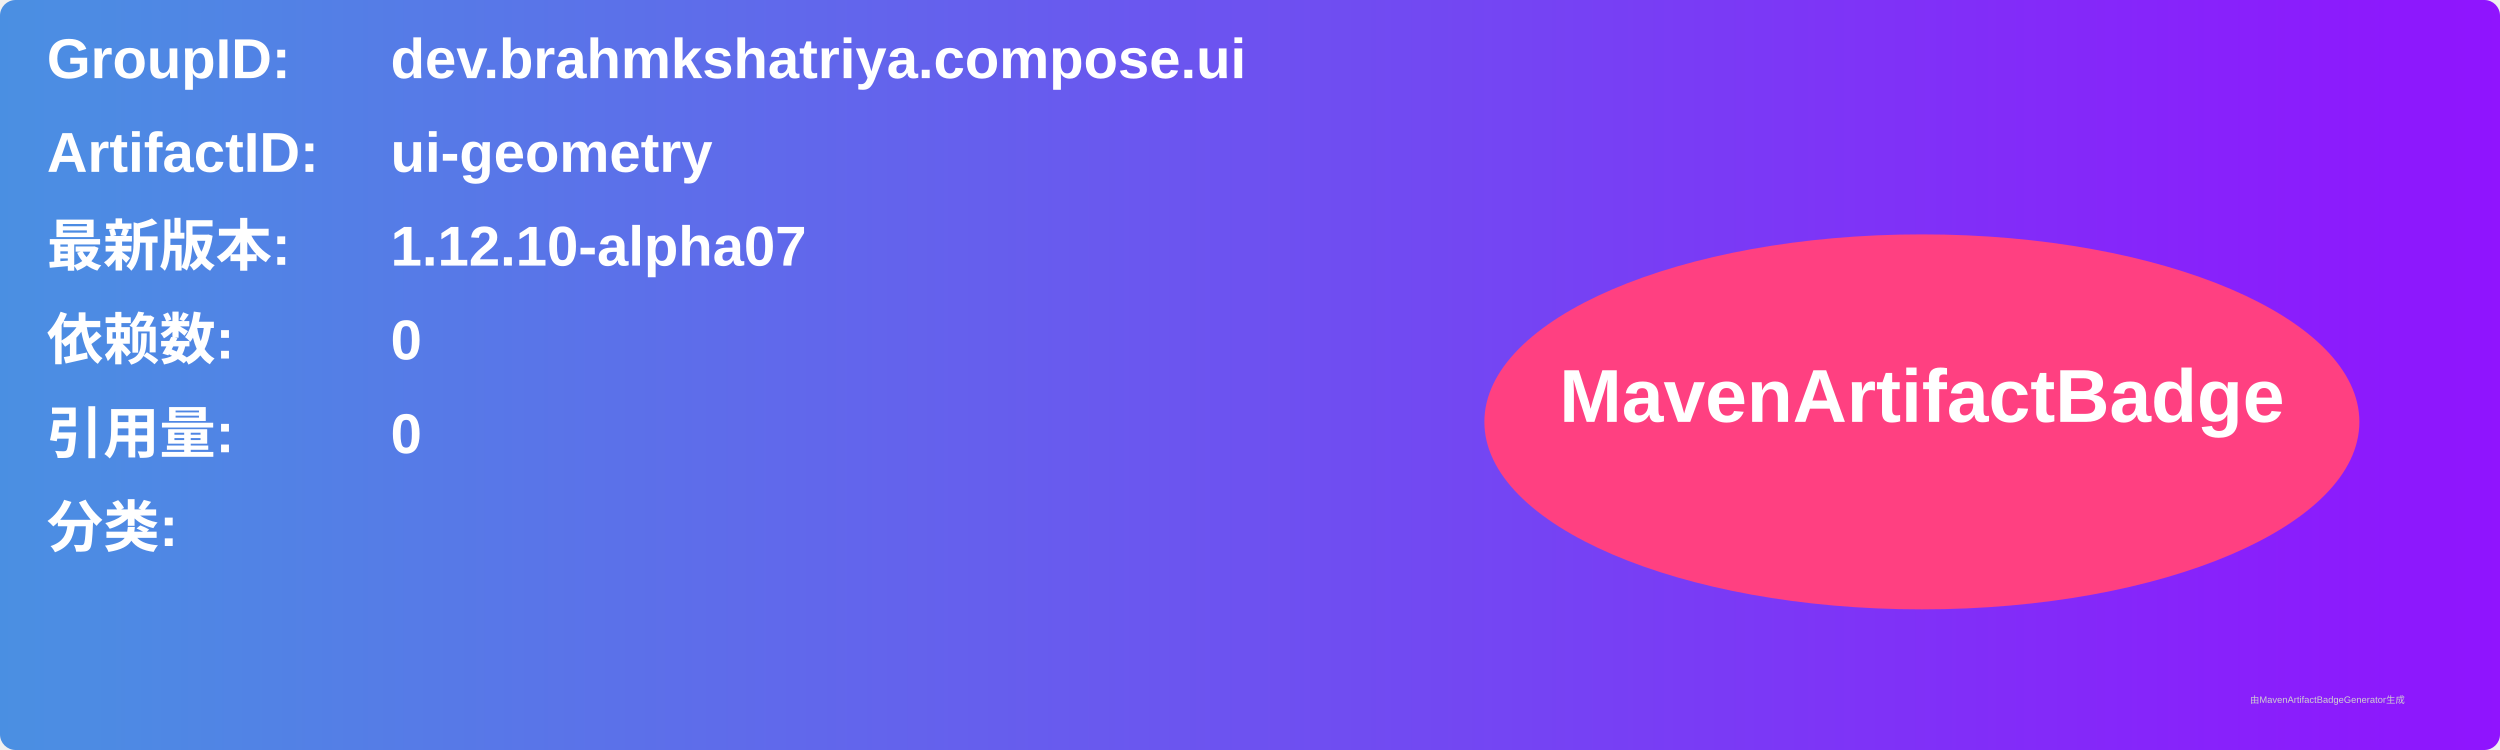
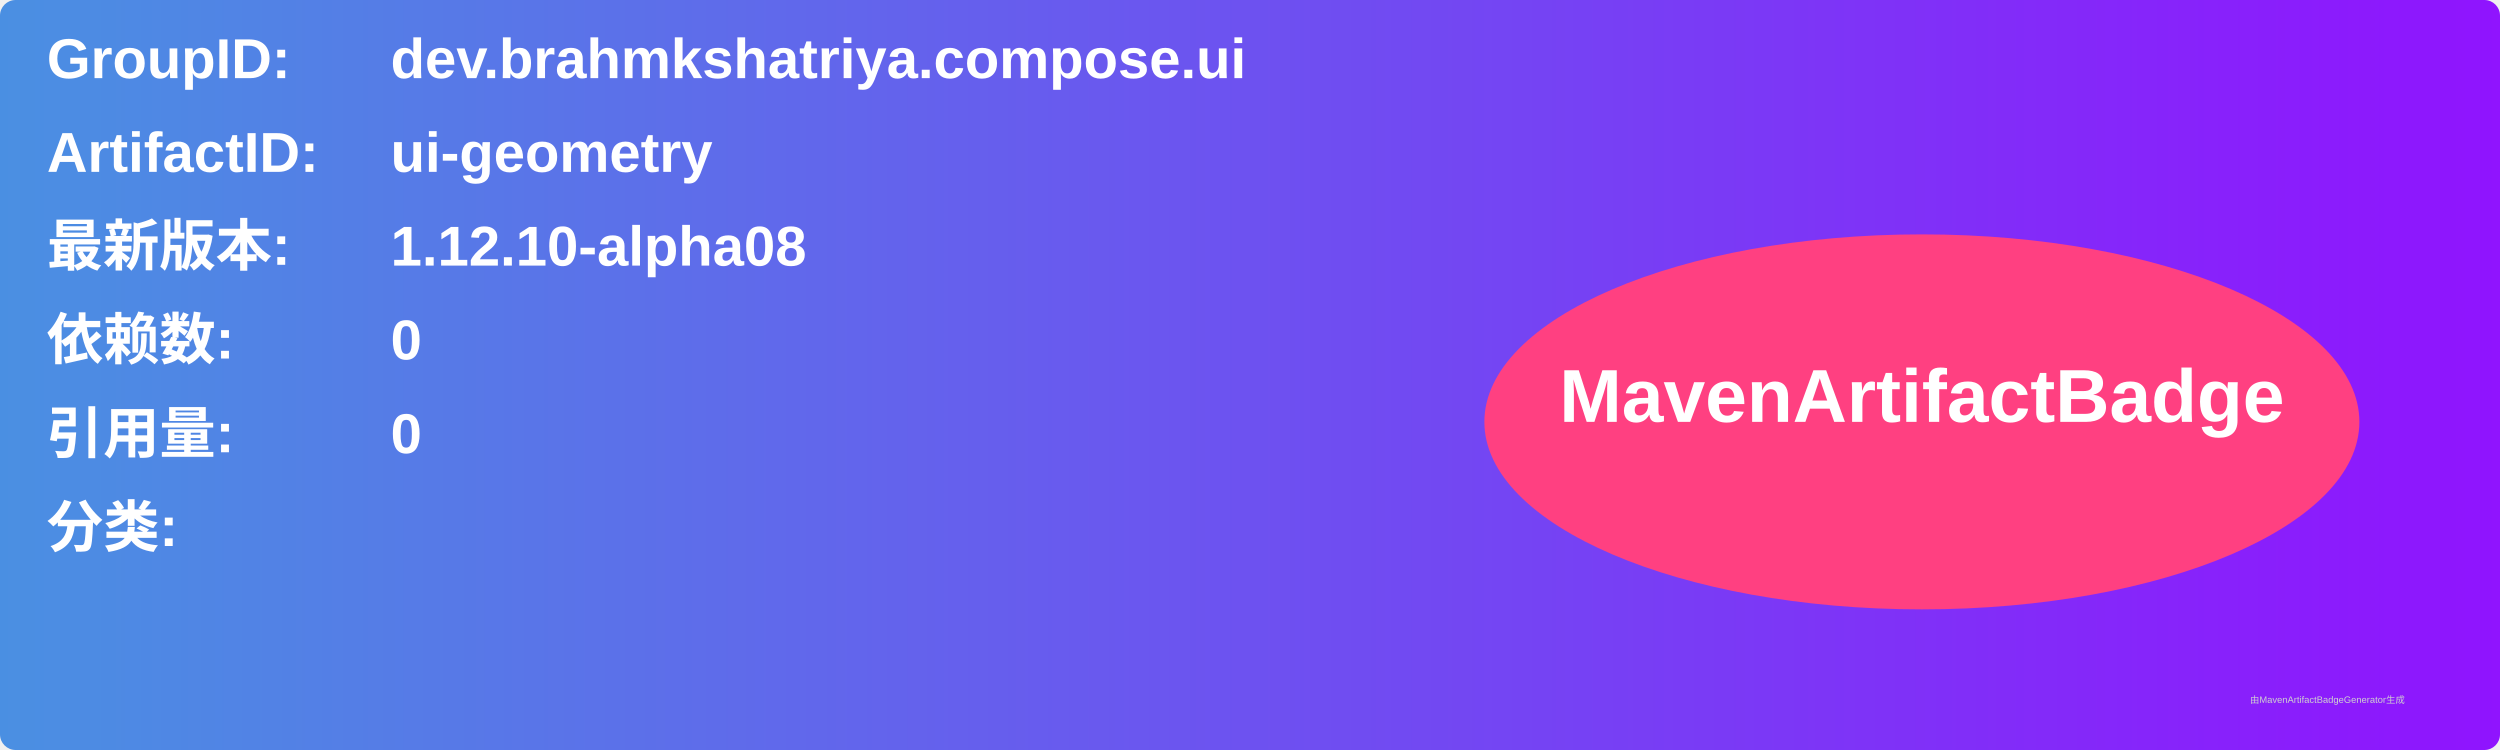
<svg xmlns="http://www.w3.org/2000/svg" width="800" height="240" viewBox="0 0 800 240">
  <linearGradient id="grad" x1="0%" y1="0%" x2="100%" y2="0%">
    <stop offset="0%" stop-color="#4a90e2" />
    <stop offset="100%" stop-color="#9013fe" />
  </linearGradient>
  <rect width="100%" height="100%" rx="5" ry="5" fill="url(#grad)" />
  <g transform="translate(15, 15)">
    <text x="0" y="10" font-family="Arial" font-size="18" fill="white" font-weight="bold" width="260">GroupID:</text>
    <text x="110" y="10" font-family="Arial" font-size="18" fill="white" font-weight="bold" width="460">dev.brahmkshatriya.compose.ui</text>
    <text x="0" y="40" font-family="Arial" font-size="18" fill="white" font-weight="bold" width="260">ArtifactID:</text>
    <text x="110" y="40" font-family="Arial" font-size="18" fill="white" font-weight="bold" width="460">ui-geometry</text>
    <text x="0" y="70" font-family="Arial" font-size="18" fill="white" font-weight="bold">最新版本:</text>
    <text x="110" y="70" font-family="Arial" font-size="18" fill="white" font-weight="bold">
-       <tspan font-weight="bold">1.12.10-alpha07</tspan>
+       <tspan font-weight="bold">1.12.10-alpha08</tspan>
    </text>
    <text x="0" y="100" font-family="Arial" font-size="18" fill="white" font-weight="bold">依赖数: </text>
    <text x="110" y="100" font-family="Arial" font-size="18" fill="white">
      <tspan font-weight="bold">0</tspan>
    </text>
    <text x="0" y="130" font-family="Arial" font-size="18" fill="white" font-weight="bold">引用量: </text>
    <text x="110" y="130" font-family="Arial" font-size="18" fill="white">
      <tspan font-weight="bold">0</tspan>
    </text>
    <text x="0" y="160" font-family="Arial" font-size="18" fill="white" font-weight="bold">分类:</text>
    <text x="10" y="190" font-family="Arial" font-size="10" fill="white">
      <tspan font-weight="bold" />
    </text>
    <ellipse cx="600" cy="120" rx="140" ry="60" fill="#ff4081" />
    <text x="600" y="120" text-anchor="middle" font-family="Arial" font-size="24" fill="white" font-weight="bold">MavenArtifactBadge</text>
  </g>
  <text x="720" y="225" font-family="Arial" font-size="3" fill="#d0d0d0">由MavenArtifactBadgeGenerator生成</text>
</svg>
